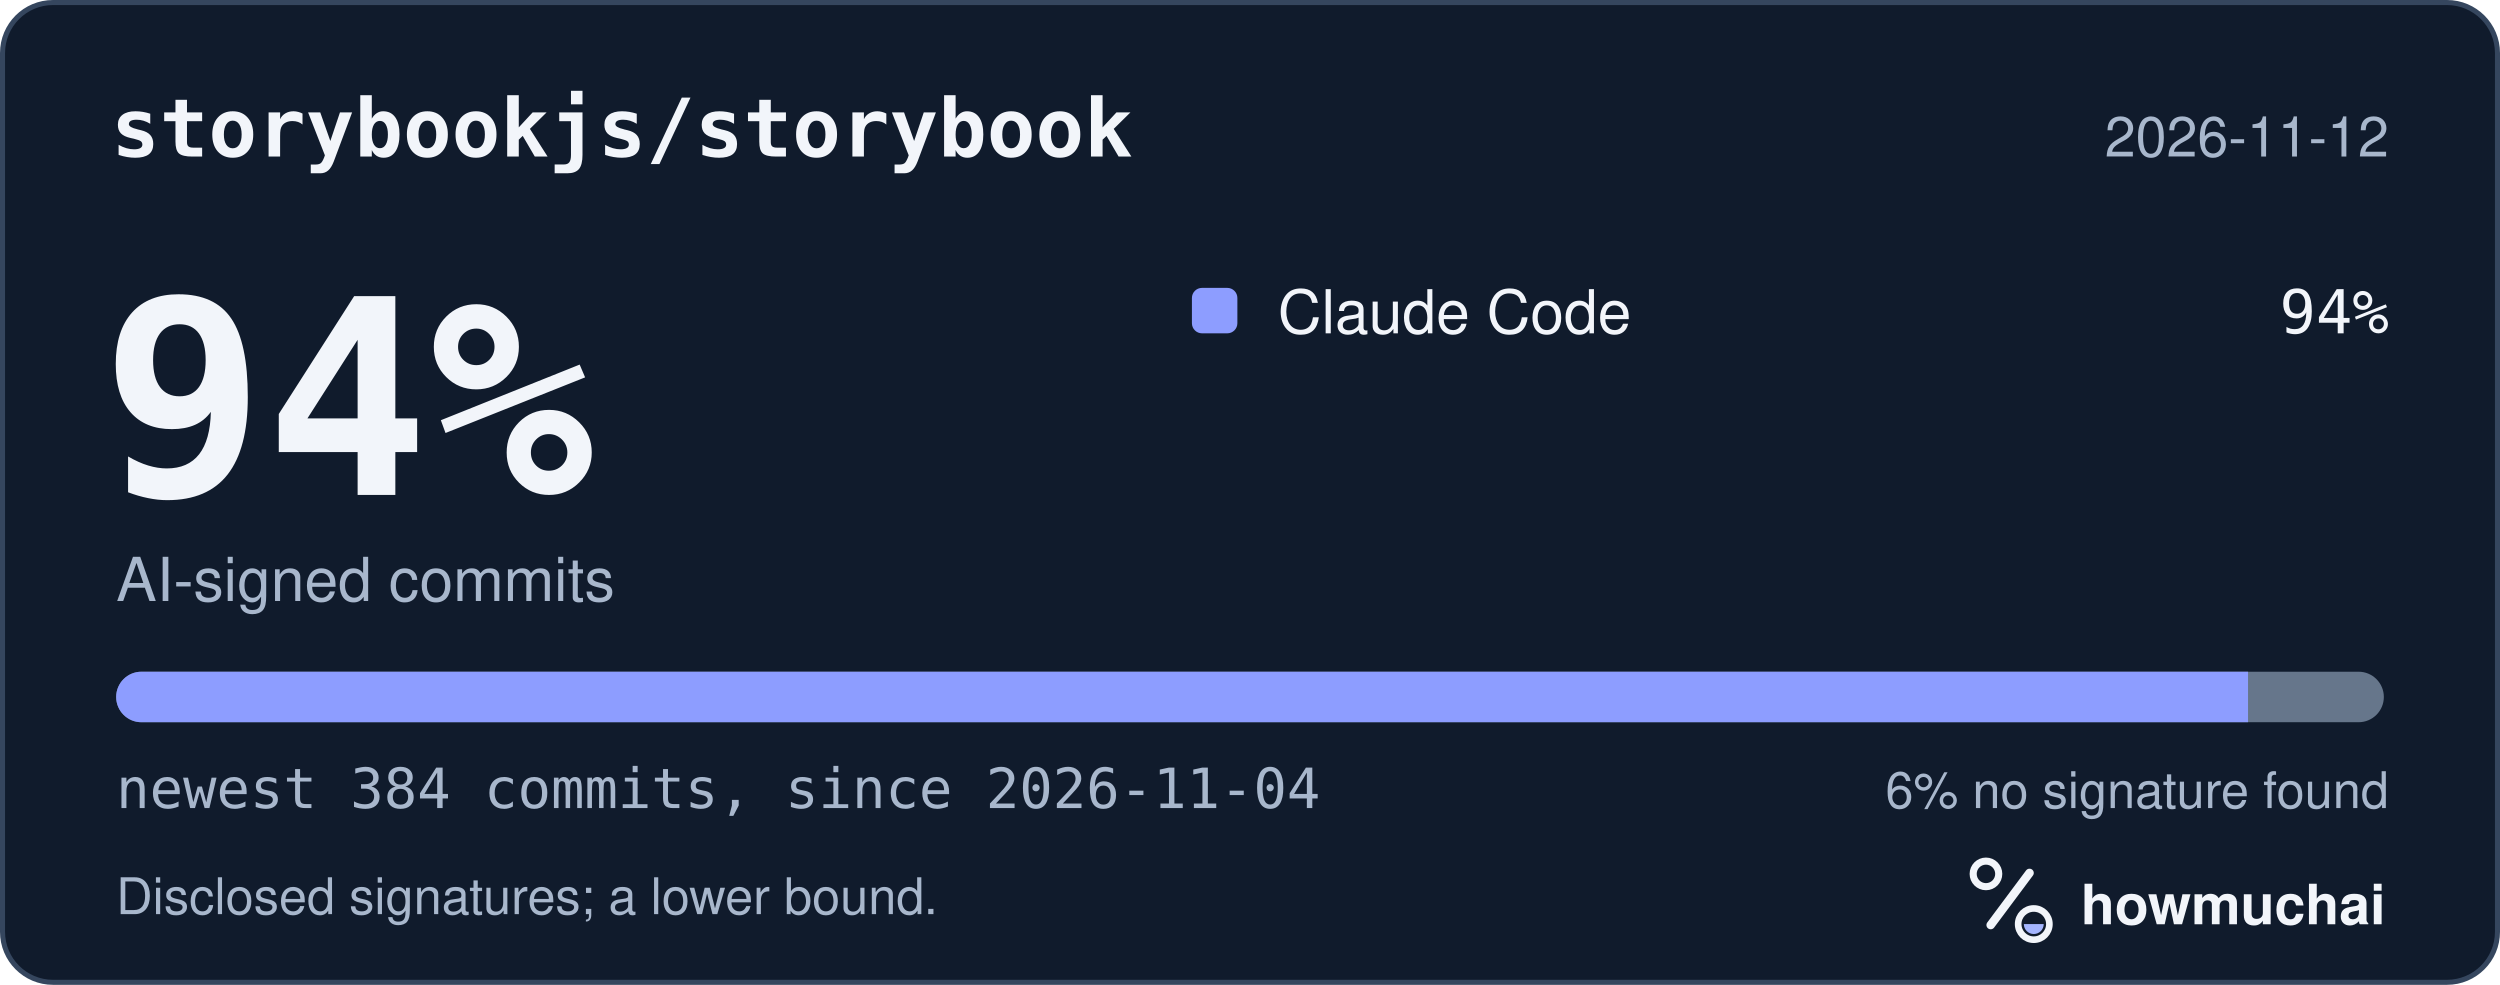
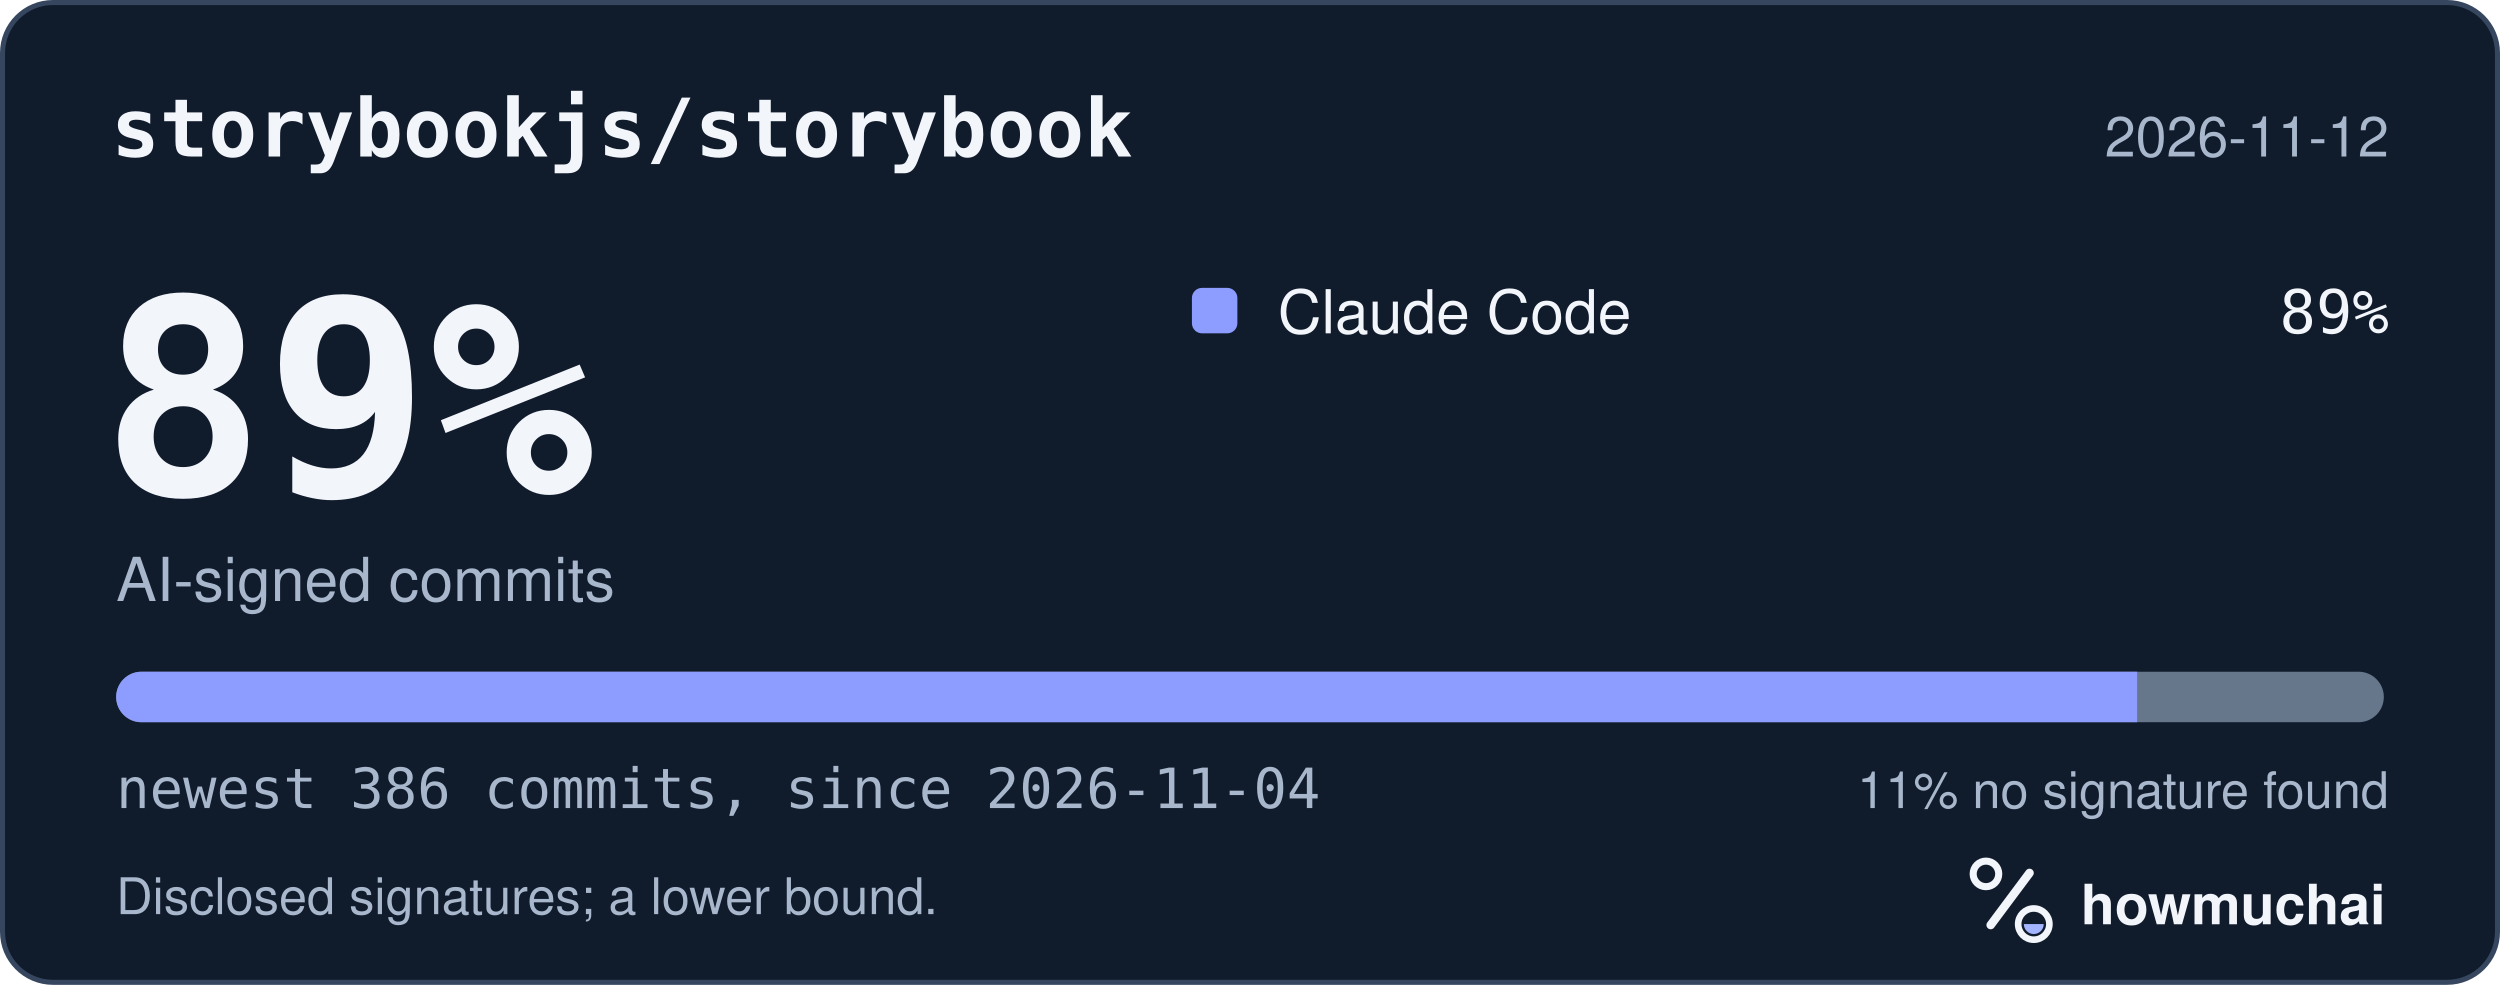
<svg xmlns="http://www.w3.org/2000/svg" width="495" height="195" viewBox="0 0 495 195" role="img" aria-labelledby="hm-t hm-d">
  <rect x="0.5" y="0.5" width="494" height="194" rx="10" fill="#101B2C" stroke="#35465E" />
  <text x="22" y="31" fill="#F2F5FA" font-family="ui-monospace, SF Mono, Menlo, Consolas, IBM Plex Mono, monospace" font-size="16" font-weight="600">storybookjs/storybook</text>
  <text x="473" y="31" fill="#A8B7CC" font-family="-apple-system, BlinkMacSystemFont, Segoe UI, Helvetica, Arial, Fira Sans, sans-serif" font-size="11" text-anchor="end">2026-11-12</text>
-   <text x="20" y="98" fill="#F2F5FA" font-family="ui-monospace, SF Mono, Menlo, Consolas, IBM Plex Mono, monospace" font-size="54" font-weight="700">94%</text>
+   <text x="20" y="98" fill="#F2F5FA" font-family="ui-monospace, SF Mono, Menlo, Consolas, IBM Plex Mono, monospace" font-size="54" font-weight="700">89%</text>
  <text x="23" y="119" fill="#A8B7CC" font-family="-apple-system, BlinkMacSystemFont, Segoe UI, Helvetica, Arial, Fira Sans, sans-serif" font-size="12">AI-signed commits</text>
  <rect x="236" y="57" width="9" height="9" rx="2" fill="#8D9DFF" />
  <text x="253" y="66" fill="#F2F5FA" font-family="-apple-system, BlinkMacSystemFont, Segoe UI, Helvetica, Arial, Fira Sans, sans-serif" font-size="12">Claude Code</text>
-   <text x="473" y="66" fill="#F2F5FA" font-family="ui-monospace, SF Mono, Menlo, Consolas, IBM Plex Mono, monospace" font-size="12" text-anchor="end">94%</text>
+   <text x="473" y="66" fill="#F2F5FA" font-family="ui-monospace, SF Mono, Menlo, Consolas, IBM Plex Mono, monospace" font-size="12" text-anchor="end">89%</text>
  <defs>
    <clipPath id="hm-bar">
      <rect x="23" y="133" width="449" height="10" rx="5" />
    </clipPath>
  </defs>
  <rect x="23" y="133" width="449" height="10" rx="5" fill="#66768B" />
  <g clip-path="url(#hm-bar)">
-     <rect x="23.00" y="133" width="422.11" height="10" fill="#8D9DFF" />
+     <rect x="23.00" y="133" width="400.15" height="10" fill="#8D9DFF" />
  </g>
-   <text x="23" y="160" fill="#A8B7CC" font-family="ui-monospace, SF Mono, Menlo, Consolas, IBM Plex Mono, monospace" font-size="11">newest 384 commits, since 2026-11-04</text>
-   <text x="473" y="160" fill="#A8B7CC" font-family="-apple-system, BlinkMacSystemFont, Segoe UI, Helvetica, Arial, Fira Sans, sans-serif" font-size="10" text-anchor="end">6% no signature found</text>
+   <text x="23" y="160" fill="#A8B7CC" font-family="ui-monospace, SF Mono, Menlo, Consolas, IBM Plex Mono, monospace" font-size="11">newest 386 commits, since 2026-11-04</text>
+   <text x="473" y="160" fill="#A8B7CC" font-family="-apple-system, BlinkMacSystemFont, Segoe UI, Helvetica, Arial, Fira Sans, sans-serif" font-size="10" text-anchor="end">11% no signature found</text>
  <text x="23" y="181" fill="#A8B7CC" font-family="-apple-system, BlinkMacSystemFont, Segoe UI, Helvetica, Arial, Fira Sans, sans-serif" font-size="10">Disclosed signatures; a lower bound.</text>
  <g transform="translate(386 166) scale(0.046875)">
    <circle cx="154" cy="150" r="54" fill="none" stroke="#F2F5FA" stroke-width="30" />
    <path d="M174 366 338 146" fill="none" stroke="#F2F5FA" stroke-width="36" stroke-linecap="round" />
    <circle cx="356" cy="362" r="66" fill="none" stroke="#F2F5FA" stroke-width="28" />
    <path d="M314 362a42 42 0 0 0 84 0Z" fill="#A4B5FF" />
  </g>
  <text x="412" y="183" fill="#F2F5FA" font-family="-apple-system, BlinkMacSystemFont, Segoe UI, Helvetica, Arial, Fira Sans, sans-serif" font-size="11" font-weight="650">howmuchai</text>
</svg>
